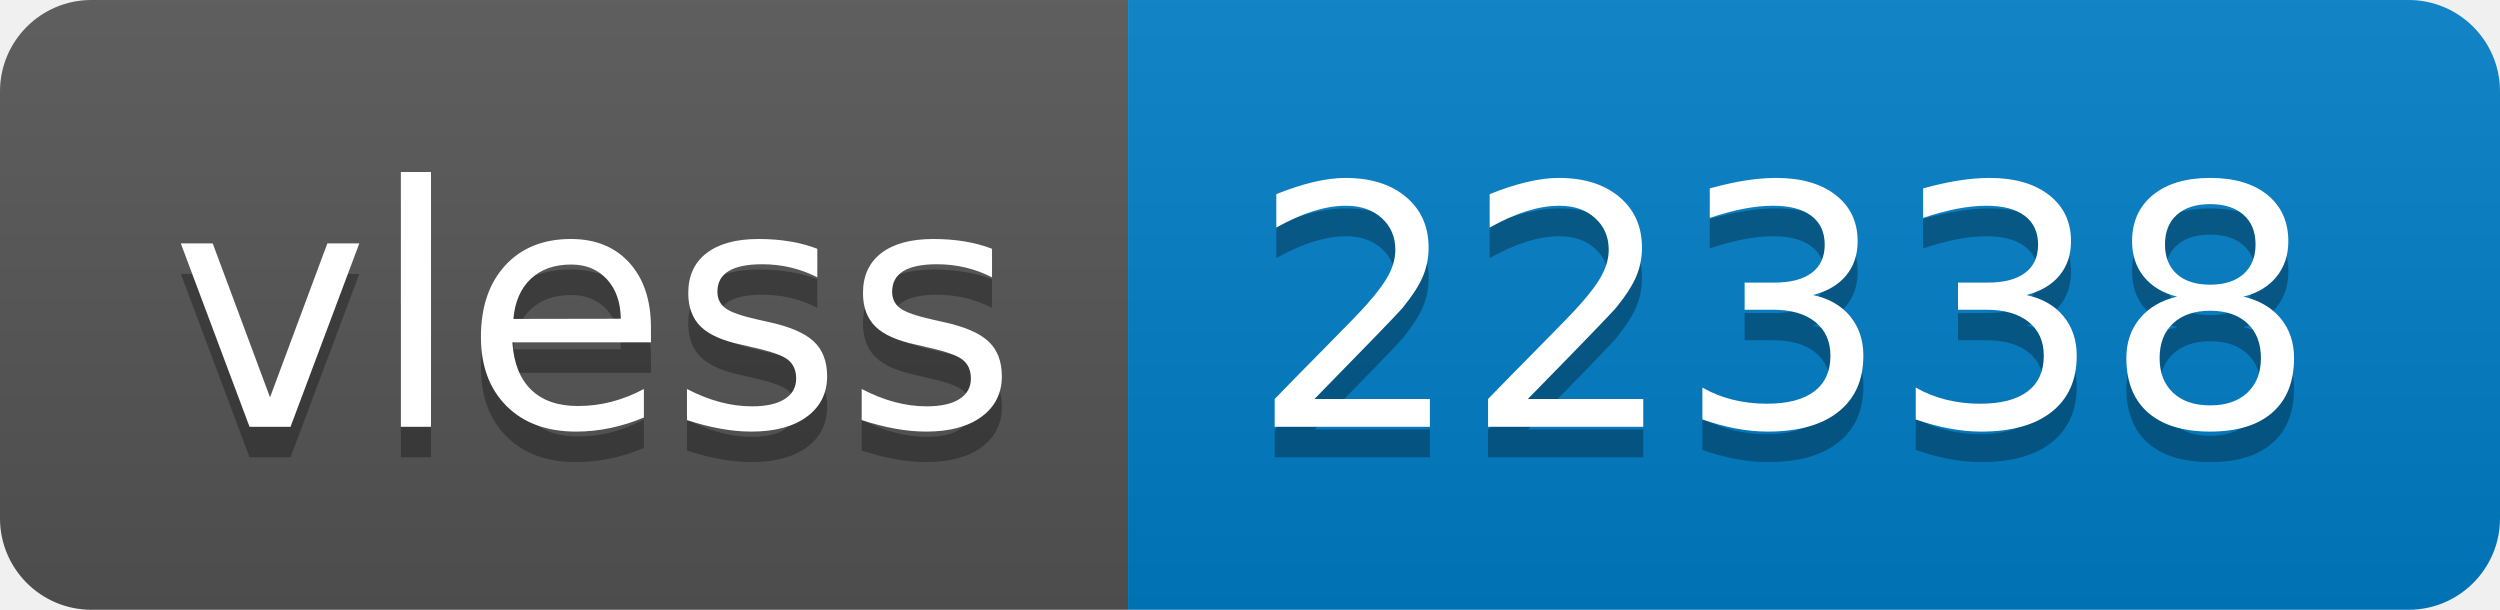
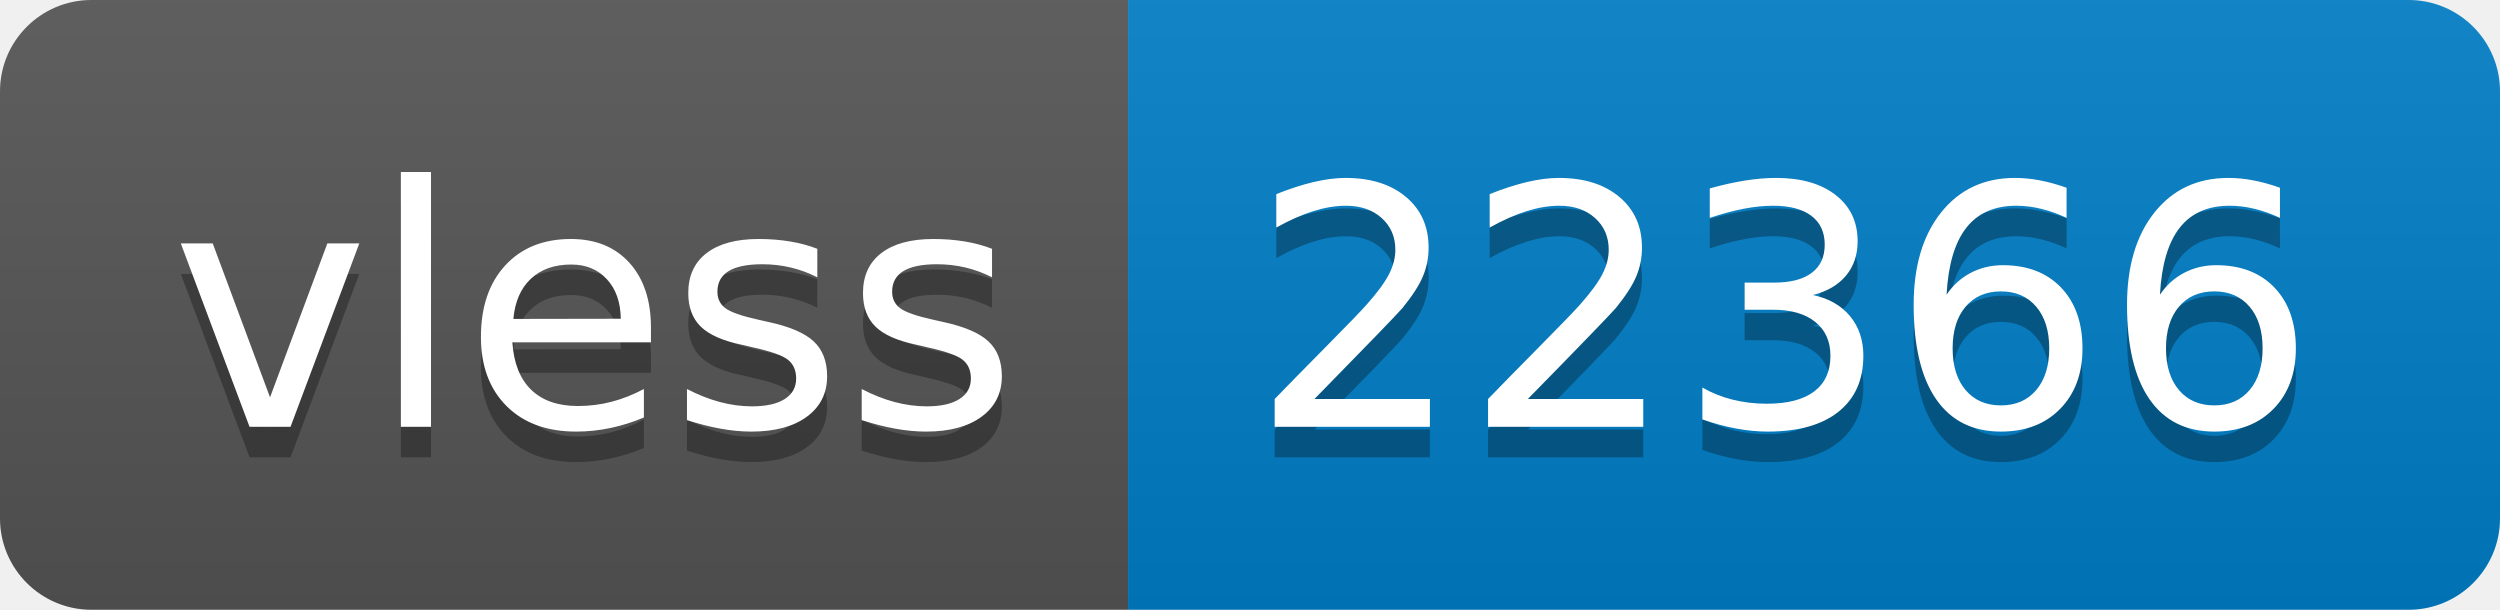
- <svg xmlns="http://www.w3.org/2000/svg" width="82" height="20" role="img" aria-label="vless: 22338">
+ <svg xmlns="http://www.w3.org/2000/svg" width="82" height="20" role="img" aria-label="vless: 22366">
  <linearGradient id="s" x2="0" y2="100%">
    <stop offset="0" stop-color="#bbb" stop-opacity=".1" />
    <stop offset="1" stop-opacity=".1" />
  </linearGradient>
  <clipPath id="r">
    <rect width="82" height="20" rx="3" fill="#fff" />
  </clipPath>
  <g clip-path="url(#r)">
    <rect width="37" height="20" fill="#555" />
    <rect x="37" width="45" height="20" fill="#007ec6" />
    <rect width="82" height="20" fill="url(#s)" />
  </g>
  <g fill="#fff" text-anchor="middle" font-family="Verdana,Geneva,DejaVu Sans,sans-serif" text-rendering="geometricPrecision" font-size="110">
    <text aria-hidden="true" x="195" y="150" fill="#010101" fill-opacity=".3" transform="scale(.1)" textLength="270">vless</text>
    <text x="195" y="140" transform="scale(.1)" fill="#fff" textLength="270">vless</text>
-     <text aria-hidden="true" x="585" y="150" fill="#010101" fill-opacity=".3" transform="scale(.1)" textLength="350">22338</text>
-     <text x="585" y="140" transform="scale(.1)" fill="#fff" textLength="350">22338</text>
+     <text aria-hidden="true" x="585" y="150" fill="#010101" fill-opacity=".3" transform="scale(.1)" textLength="350">22366</text>
+     <text x="585" y="140" transform="scale(.1)" fill="#fff" textLength="350">22366</text>
  </g>
</svg>
